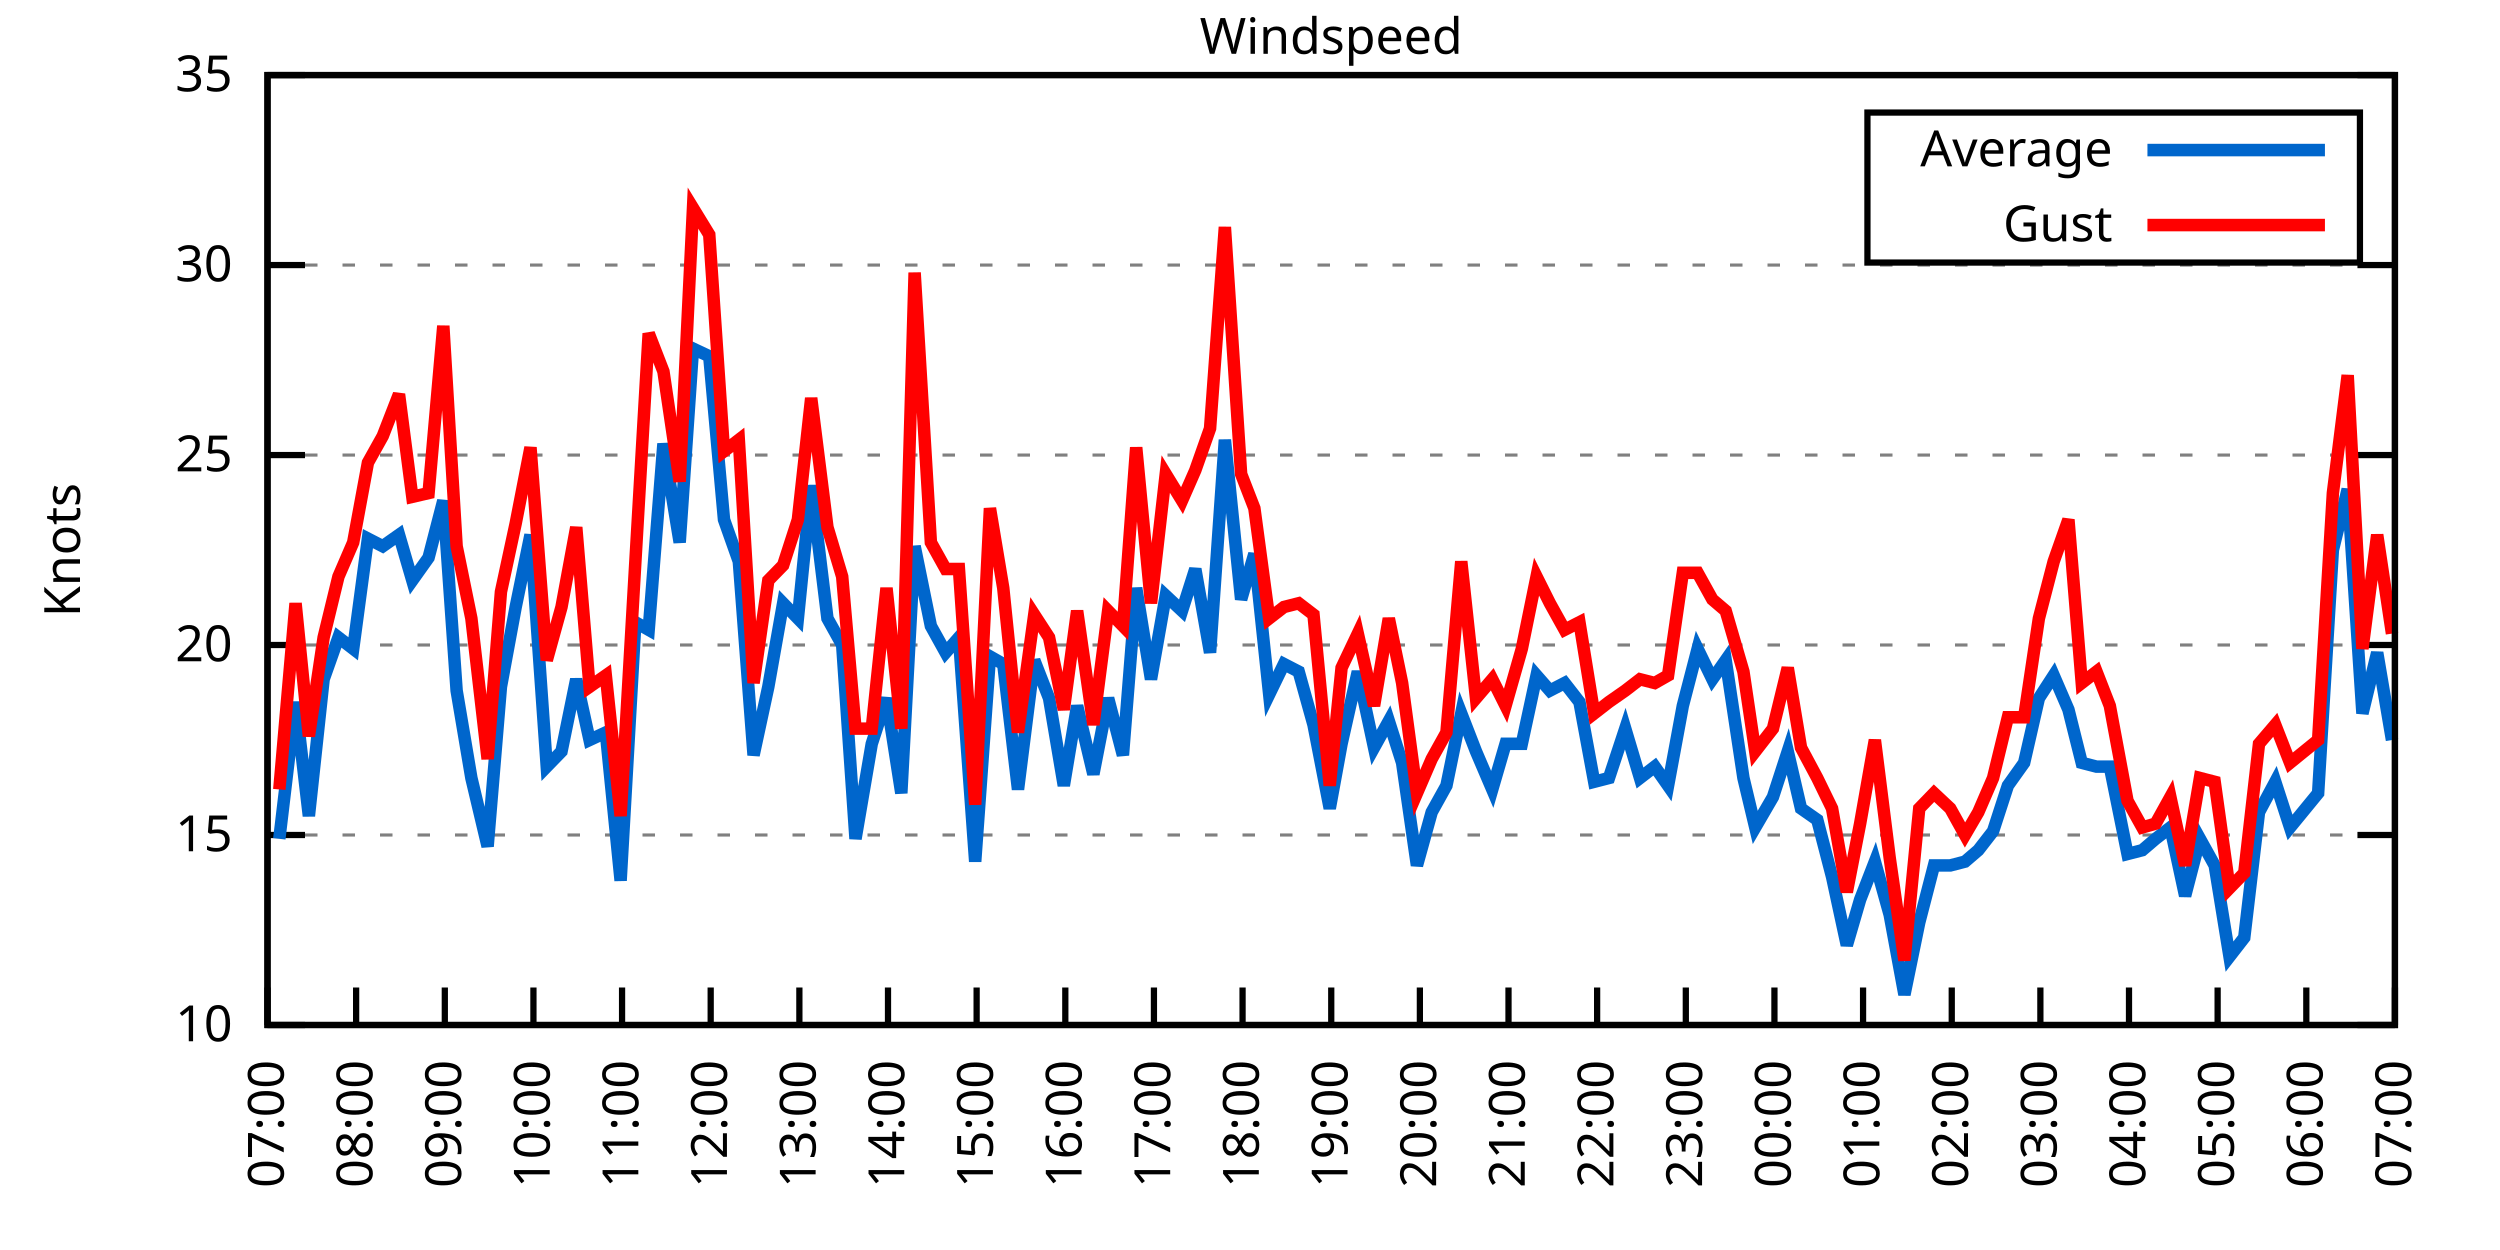
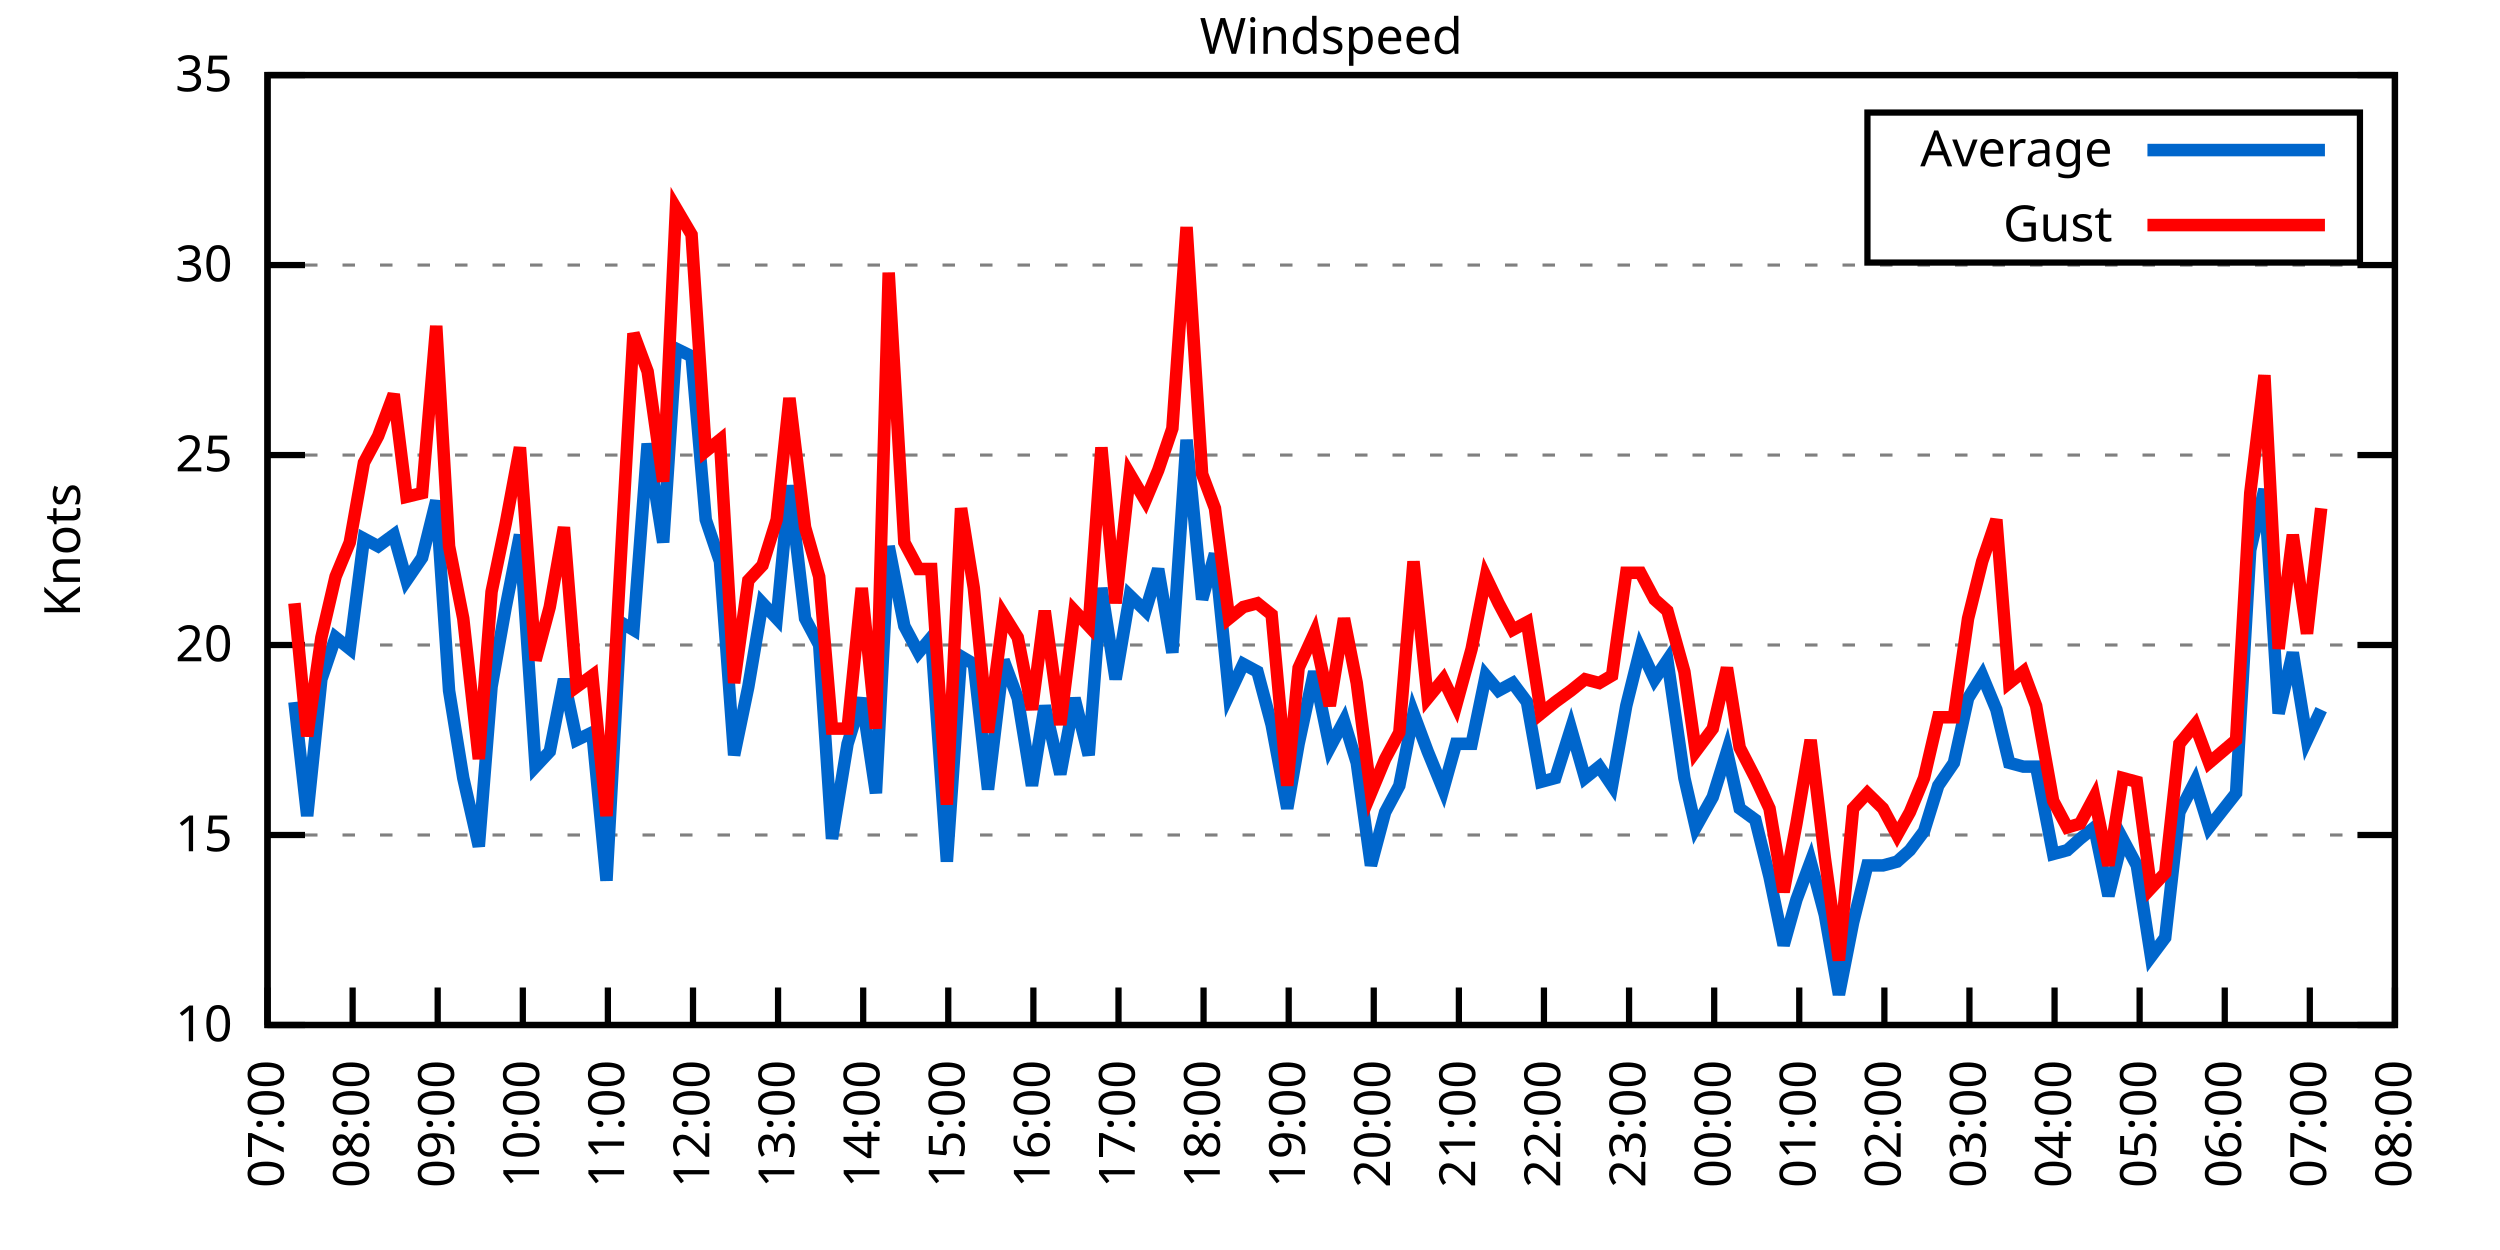
<svg xmlns="http://www.w3.org/2000/svg" xmlns:xlink="http://www.w3.org/1999/xlink" width="400" height="200" viewBox="0 0 400 200">
  <g id="gnuplot_canvas">
    <rect x="0" y="0" width="400" height="200" fill="none" />
    <defs>
      <circle id="gpDot" r="0.5" stroke-width="0.5" stroke="currentColor" />
      <path id="gpPt0" stroke-width="0.333" stroke="currentColor" d="M-1,0 h2 M0,-1 v2" />
      <path id="gpPt1" stroke-width="0.333" stroke="currentColor" d="M-1,-1 L1,1 M1,-1 L-1,1" />
      <path id="gpPt2" stroke-width="0.333" stroke="currentColor" d="M-1,0 L1,0 M0,-1 L0,1 M-1,-1 L1,1 M-1,1 L1,-1" />
      <rect id="gpPt3" stroke-width="0.333" stroke="currentColor" x="-1" y="-1" width="2" height="2" />
      <rect id="gpPt4" stroke-width="0.333" stroke="currentColor" fill="currentColor" x="-1" y="-1" width="2" height="2" />
      <circle id="gpPt5" stroke-width="0.333" stroke="currentColor" cx="0" cy="0" r="1" />
      <use xlink:href="#gpPt5" id="gpPt6" fill="currentColor" stroke="none" />
      <path id="gpPt7" stroke-width="0.333" stroke="currentColor" d="M0,-1.33 L-1.33,0.67 L1.33,0.67 z" />
      <use xlink:href="#gpPt7" id="gpPt8" fill="currentColor" stroke="none" />
      <use xlink:href="#gpPt7" id="gpPt9" stroke="currentColor" transform="rotate(180)" />
      <use xlink:href="#gpPt9" id="gpPt10" fill="currentColor" stroke="none" />
      <use xlink:href="#gpPt3" id="gpPt11" stroke="currentColor" transform="rotate(45)" />
      <use xlink:href="#gpPt11" id="gpPt12" fill="currentColor" stroke="none" />
      <path id="gpPt13" stroke-width="0.333" stroke="currentColor" d="M0,1.330 L1.265,0.411 L0.782,-1.067 L-0.782,-1.076 L-1.265,0.411 z" />
      <use xlink:href="#gpPt13" id="gpPt14" fill="currentColor" stroke="none" />
      <filter id="textbox" filterUnits="objectBoundingBox" x="0" y="0" height="1" width="1">
        <feFlood flood-color="white" flood-opacity="1" result="bgnd" />
        <feComposite in="SourceGraphic" in2="bgnd" operator="atop" />
      </filter>
      <filter id="greybox" filterUnits="objectBoundingBox" x="0" y="0" height="1" width="1">
        <feFlood flood-color="lightgrey" flood-opacity="1" result="grey" />
        <feComposite in="SourceGraphic" in2="grey" operator="atop" />
      </filter>
    </defs>
    <g fill="none" color="white" stroke="currentColor" stroke-width="1.00" stroke-linecap="butt" stroke-linejoin="miter">
</g>
    <g fill="none" color="black" stroke="currentColor" stroke-width="1.00" stroke-linecap="butt" stroke-linejoin="miter">
      <g stroke="none" shape-rendering="crispEdges">
        <polygon fill="rgb(255, 255, 255)" points="42.80,164.00 383.18,164.00 383.18,12.02 42.80,12.02 " />
      </g>
    </g>
    <g fill="none" color="black" stroke="currentColor" stroke-width="1.00" stroke-linecap="butt" stroke-linejoin="miter">
</g>
    <g fill="none" color="black" stroke="black" stroke-width="0.50" stroke-linecap="butt" stroke-linejoin="miter">
</g>
    <g fill="none" color="gray" stroke="currentColor" stroke-width="0.50" stroke-linecap="butt" stroke-linejoin="miter">
      <path stroke="gray" stroke-dasharray="2,4" class="gridline" d="M42.80,164.00 L383.19,164.00  " />
    </g>
    <g fill="none" color="gray" stroke="gray" stroke-width="1.00" stroke-linecap="butt" stroke-linejoin="miter">
</g>
    <g fill="none" color="black" stroke="currentColor" stroke-width="1.00" stroke-linecap="butt" stroke-linejoin="miter">
      <path stroke="black" d="M42.80,164.00 L48.80,164.00 M383.19,164.00 L377.19,164.00  " />
      <g transform="translate(37.20,166.60)" stroke="none" fill="black" font-family="Sans" font-size="8.00" text-anchor="end">
        <text>
          <tspan font-family="Sans"> 10</tspan>
        </text>
      </g>
    </g>
    <g fill="none" color="black" stroke="currentColor" stroke-width="1.00" stroke-linecap="butt" stroke-linejoin="miter">
</g>
    <g fill="none" color="black" stroke="black" stroke-width="0.50" stroke-linecap="butt" stroke-linejoin="miter">
</g>
    <g fill="none" color="gray" stroke="currentColor" stroke-width="0.50" stroke-linecap="butt" stroke-linejoin="miter">
      <path stroke="gray" stroke-dasharray="2,4" class="gridline" d="M42.80,133.60 L383.19,133.60  " />
    </g>
    <g fill="none" color="gray" stroke="gray" stroke-width="1.00" stroke-linecap="butt" stroke-linejoin="miter">
</g>
    <g fill="none" color="black" stroke="currentColor" stroke-width="1.00" stroke-linecap="butt" stroke-linejoin="miter">
      <path stroke="black" d="M42.80,133.60 L48.80,133.60 M383.19,133.60 L377.19,133.60  " />
      <g transform="translate(37.20,136.20)" stroke="none" fill="black" font-family="Sans" font-size="8.00" text-anchor="end">
        <text>
          <tspan font-family="Sans"> 15</tspan>
        </text>
      </g>
    </g>
    <g fill="none" color="black" stroke="currentColor" stroke-width="1.00" stroke-linecap="butt" stroke-linejoin="miter">
</g>
    <g fill="none" color="black" stroke="black" stroke-width="0.50" stroke-linecap="butt" stroke-linejoin="miter">
</g>
    <g fill="none" color="gray" stroke="currentColor" stroke-width="0.50" stroke-linecap="butt" stroke-linejoin="miter">
      <path stroke="gray" stroke-dasharray="2,4" class="gridline" d="M42.80,103.20 L383.19,103.20  " />
    </g>
    <g fill="none" color="gray" stroke="gray" stroke-width="1.00" stroke-linecap="butt" stroke-linejoin="miter">
</g>
    <g fill="none" color="black" stroke="currentColor" stroke-width="1.00" stroke-linecap="butt" stroke-linejoin="miter">
      <path stroke="black" d="M42.80,103.20 L48.80,103.20 M383.19,103.20 L377.19,103.20  " />
      <g transform="translate(37.20,105.80)" stroke="none" fill="black" font-family="Sans" font-size="8.00" text-anchor="end">
        <text>
          <tspan font-family="Sans"> 20</tspan>
        </text>
      </g>
    </g>
    <g fill="none" color="black" stroke="currentColor" stroke-width="1.00" stroke-linecap="butt" stroke-linejoin="miter">
</g>
    <g fill="none" color="black" stroke="black" stroke-width="0.50" stroke-linecap="butt" stroke-linejoin="miter">
</g>
    <g fill="none" color="gray" stroke="currentColor" stroke-width="0.50" stroke-linecap="butt" stroke-linejoin="miter">
      <path stroke="gray" stroke-dasharray="2,4" class="gridline" d="M42.80,72.81 L383.19,72.81  " />
    </g>
    <g fill="none" color="gray" stroke="gray" stroke-width="1.00" stroke-linecap="butt" stroke-linejoin="miter">
</g>
    <g fill="none" color="black" stroke="currentColor" stroke-width="1.00" stroke-linecap="butt" stroke-linejoin="miter">
      <path stroke="black" d="M42.80,72.81 L48.80,72.81 M383.19,72.81 L377.19,72.81  " />
      <g transform="translate(37.20,75.41)" stroke="none" fill="black" font-family="Sans" font-size="8.00" text-anchor="end">
        <text>
          <tspan font-family="Sans"> 25</tspan>
        </text>
      </g>
    </g>
    <g fill="none" color="black" stroke="currentColor" stroke-width="1.00" stroke-linecap="butt" stroke-linejoin="miter">
</g>
    <g fill="none" color="black" stroke="black" stroke-width="0.50" stroke-linecap="butt" stroke-linejoin="miter">
</g>
    <g fill="none" color="gray" stroke="currentColor" stroke-width="0.50" stroke-linecap="butt" stroke-linejoin="miter">
      <path stroke="gray" stroke-dasharray="2,4" class="gridline" d="M42.80,42.41 L383.19,42.41  " />
    </g>
    <g fill="none" color="gray" stroke="gray" stroke-width="1.00" stroke-linecap="butt" stroke-linejoin="miter">
</g>
    <g fill="none" color="black" stroke="currentColor" stroke-width="1.00" stroke-linecap="butt" stroke-linejoin="miter">
      <path stroke="black" d="M42.80,42.41 L48.80,42.41 M383.19,42.41 L377.19,42.41  " />
      <g transform="translate(37.20,45.01)" stroke="none" fill="black" font-family="Sans" font-size="8.00" text-anchor="end">
        <text>
          <tspan font-family="Sans"> 30</tspan>
        </text>
      </g>
    </g>
    <g fill="none" color="black" stroke="currentColor" stroke-width="1.00" stroke-linecap="butt" stroke-linejoin="miter">
</g>
    <g fill="none" color="black" stroke="black" stroke-width="0.50" stroke-linecap="butt" stroke-linejoin="miter">
</g>
    <g fill="none" color="gray" stroke="currentColor" stroke-width="0.50" stroke-linecap="butt" stroke-linejoin="miter">
      <path stroke="gray" stroke-dasharray="2,4" class="gridline" d="M42.80,12.01 L383.19,12.01  " />
    </g>
    <g fill="none" color="gray" stroke="gray" stroke-width="1.00" stroke-linecap="butt" stroke-linejoin="miter">
</g>
    <g fill="none" color="black" stroke="currentColor" stroke-width="1.00" stroke-linecap="butt" stroke-linejoin="miter">
      <path stroke="black" d="M42.80,12.01 L48.80,12.01 M383.19,12.01 L377.19,12.01  " />
      <g transform="translate(37.20,14.61)" stroke="none" fill="black" font-family="Sans" font-size="8.00" text-anchor="end">
        <text>
          <tspan font-family="Sans"> 35</tspan>
        </text>
      </g>
    </g>
    <g fill="none" color="black" stroke="currentColor" stroke-width="1.00" stroke-linecap="butt" stroke-linejoin="miter">
      <path stroke="black" d="M42.80,164.00 L42.80,158.00  " />
      <g transform="translate(45.40,169.60) rotate(270.00)" stroke="none" fill="black" font-family="Sans" font-size="8.00" text-anchor="end">
        <text>
          <tspan font-family="Sans">07:00</tspan>
        </text>
      </g>
    </g>
    <g fill="none" color="black" stroke="currentColor" stroke-width="1.00" stroke-linecap="butt" stroke-linejoin="miter">
-       <path stroke="black" d="M56.98,164.00 L56.98,158.00  " />
-       <g transform="translate(59.58,169.60) rotate(270.00)" stroke="none" fill="black" font-family="Sans" font-size="8.00" text-anchor="end">
+       <path stroke="black" d="M56.42,164.00 L56.42,158.00  " />
+       <g transform="translate(59.02,169.60) rotate(270.00)" stroke="none" fill="black" font-family="Sans" font-size="8.00" text-anchor="end">
        <text>
          <tspan font-family="Sans">08:00</tspan>
        </text>
      </g>
    </g>
    <g fill="none" color="black" stroke="currentColor" stroke-width="1.00" stroke-linecap="butt" stroke-linejoin="miter">
-       <path stroke="black" d="M71.17,164.00 L71.17,158.00  " />
-       <g transform="translate(73.77,169.60) rotate(270.00)" stroke="none" fill="black" font-family="Sans" font-size="8.00" text-anchor="end">
+       <path stroke="black" d="M70.03,164.00 L70.03,158.00  " />
+       <g transform="translate(72.63,169.60) rotate(270.00)" stroke="none" fill="black" font-family="Sans" font-size="8.00" text-anchor="end">
        <text>
          <tspan font-family="Sans">09:00</tspan>
        </text>
      </g>
    </g>
    <g fill="none" color="black" stroke="currentColor" stroke-width="1.00" stroke-linecap="butt" stroke-linejoin="miter">
-       <path stroke="black" d="M85.35,164.00 L85.35,158.00  " />
-       <g transform="translate(87.95,169.60) rotate(270.00)" stroke="none" fill="black" font-family="Sans" font-size="8.00" text-anchor="end">
+       <path stroke="black" d="M83.65,164.00 L83.65,158.00  " />
+       <g transform="translate(86.25,169.60) rotate(270.00)" stroke="none" fill="black" font-family="Sans" font-size="8.00" text-anchor="end">
        <text>
          <tspan font-family="Sans">10:00</tspan>
        </text>
      </g>
    </g>
    <g fill="none" color="black" stroke="currentColor" stroke-width="1.00" stroke-linecap="butt" stroke-linejoin="miter">
-       <path stroke="black" d="M99.53,164.00 L99.53,158.00  " />
-       <g transform="translate(102.13,169.60) rotate(270.00)" stroke="none" fill="black" font-family="Sans" font-size="8.00" text-anchor="end">
+       <path stroke="black" d="M97.26,164.00 L97.26,158.00  " />
+       <g transform="translate(99.86,169.60) rotate(270.00)" stroke="none" fill="black" font-family="Sans" font-size="8.00" text-anchor="end">
        <text>
          <tspan font-family="Sans">11:00</tspan>
        </text>
      </g>
    </g>
    <g fill="none" color="black" stroke="currentColor" stroke-width="1.00" stroke-linecap="butt" stroke-linejoin="miter">
-       <path stroke="black" d="M113.71,164.00 L113.71,158.00  " />
-       <g transform="translate(116.31,169.60) rotate(270.00)" stroke="none" fill="black" font-family="Sans" font-size="8.00" text-anchor="end">
+       <path stroke="black" d="M110.88,164.00 L110.88,158.00  " />
+       <g transform="translate(113.48,169.60) rotate(270.00)" stroke="none" fill="black" font-family="Sans" font-size="8.00" text-anchor="end">
        <text>
          <tspan font-family="Sans">12:00</tspan>
        </text>
      </g>
    </g>
    <g fill="none" color="black" stroke="currentColor" stroke-width="1.00" stroke-linecap="butt" stroke-linejoin="miter">
-       <path stroke="black" d="M127.90,164.00 L127.90,158.00  " />
-       <g transform="translate(130.50,169.60) rotate(270.00)" stroke="none" fill="black" font-family="Sans" font-size="8.00" text-anchor="end">
+       <path stroke="black" d="M124.49,164.00 L124.49,158.00  " />
+       <g transform="translate(127.09,169.60) rotate(270.00)" stroke="none" fill="black" font-family="Sans" font-size="8.00" text-anchor="end">
        <text>
          <tspan font-family="Sans">13:00</tspan>
        </text>
      </g>
    </g>
    <g fill="none" color="black" stroke="currentColor" stroke-width="1.00" stroke-linecap="butt" stroke-linejoin="miter">
-       <path stroke="black" d="M142.08,164.00 L142.08,158.00  " />
-       <g transform="translate(144.68,169.60) rotate(270.00)" stroke="none" fill="black" font-family="Sans" font-size="8.00" text-anchor="end">
+       <path stroke="black" d="M138.11,164.00 L138.11,158.00  " />
+       <g transform="translate(140.71,169.60) rotate(270.00)" stroke="none" fill="black" font-family="Sans" font-size="8.00" text-anchor="end">
        <text>
          <tspan font-family="Sans">14:00</tspan>
        </text>
      </g>
    </g>
    <g fill="none" color="black" stroke="currentColor" stroke-width="1.00" stroke-linecap="butt" stroke-linejoin="miter">
-       <path stroke="black" d="M156.26,164.00 L156.26,158.00  " />
-       <g transform="translate(158.86,169.60) rotate(270.00)" stroke="none" fill="black" font-family="Sans" font-size="8.00" text-anchor="end">
+       <path stroke="black" d="M151.72,164.00 L151.72,158.00  " />
+       <g transform="translate(154.32,169.60) rotate(270.00)" stroke="none" fill="black" font-family="Sans" font-size="8.00" text-anchor="end">
        <text>
          <tspan font-family="Sans">15:00</tspan>
        </text>
      </g>
    </g>
    <g fill="none" color="black" stroke="currentColor" stroke-width="1.00" stroke-linecap="butt" stroke-linejoin="miter">
-       <path stroke="black" d="M170.45,164.00 L170.45,158.00  " />
-       <g transform="translate(173.05,169.60) rotate(270.00)" stroke="none" fill="black" font-family="Sans" font-size="8.00" text-anchor="end">
+       <path stroke="black" d="M165.34,164.00 L165.34,158.00  " />
+       <g transform="translate(167.94,169.60) rotate(270.00)" stroke="none" fill="black" font-family="Sans" font-size="8.00" text-anchor="end">
        <text>
          <tspan font-family="Sans">16:00</tspan>
        </text>
      </g>
    </g>
    <g fill="none" color="black" stroke="currentColor" stroke-width="1.00" stroke-linecap="butt" stroke-linejoin="miter">
-       <path stroke="black" d="M184.63,164.00 L184.63,158.00  " />
-       <g transform="translate(187.23,169.60) rotate(270.00)" stroke="none" fill="black" font-family="Sans" font-size="8.00" text-anchor="end">
+       <path stroke="black" d="M178.96,164.00 L178.96,158.00  " />
+       <g transform="translate(181.56,169.60) rotate(270.00)" stroke="none" fill="black" font-family="Sans" font-size="8.00" text-anchor="end">
        <text>
          <tspan font-family="Sans">17:00</tspan>
        </text>
      </g>
    </g>
    <g fill="none" color="black" stroke="currentColor" stroke-width="1.00" stroke-linecap="butt" stroke-linejoin="miter">
-       <path stroke="black" d="M198.81,164.00 L198.81,158.00  " />
-       <g transform="translate(201.41,169.60) rotate(270.00)" stroke="none" fill="black" font-family="Sans" font-size="8.00" text-anchor="end">
+       <path stroke="black" d="M192.57,164.00 L192.57,158.00  " />
+       <g transform="translate(195.17,169.60) rotate(270.00)" stroke="none" fill="black" font-family="Sans" font-size="8.00" text-anchor="end">
        <text>
          <tspan font-family="Sans">18:00</tspan>
        </text>
      </g>
    </g>
    <g fill="none" color="black" stroke="currentColor" stroke-width="1.00" stroke-linecap="butt" stroke-linejoin="miter">
-       <path stroke="black" d="M213.00,164.00 L213.00,158.00  " />
-       <g transform="translate(215.60,169.60) rotate(270.00)" stroke="none" fill="black" font-family="Sans" font-size="8.00" text-anchor="end">
+       <path stroke="black" d="M206.19,164.00 L206.19,158.00  " />
+       <g transform="translate(208.79,169.60) rotate(270.00)" stroke="none" fill="black" font-family="Sans" font-size="8.00" text-anchor="end">
        <text>
          <tspan font-family="Sans">19:00</tspan>
        </text>
      </g>
    </g>
    <g fill="none" color="black" stroke="currentColor" stroke-width="1.00" stroke-linecap="butt" stroke-linejoin="miter">
-       <path stroke="black" d="M227.18,164.00 L227.18,158.00  " />
-       <g transform="translate(229.78,169.60) rotate(270.00)" stroke="none" fill="black" font-family="Sans" font-size="8.00" text-anchor="end">
+       <path stroke="black" d="M219.80,164.00 L219.80,158.00  " />
+       <g transform="translate(222.40,169.60) rotate(270.00)" stroke="none" fill="black" font-family="Sans" font-size="8.00" text-anchor="end">
        <text>
          <tspan font-family="Sans">20:00</tspan>
        </text>
      </g>
    </g>
    <g fill="none" color="black" stroke="currentColor" stroke-width="1.00" stroke-linecap="butt" stroke-linejoin="miter">
-       <path stroke="black" d="M241.36,164.00 L241.36,158.00  " />
-       <g transform="translate(243.96,169.60) rotate(270.00)" stroke="none" fill="black" font-family="Sans" font-size="8.00" text-anchor="end">
+       <path stroke="black" d="M233.42,164.00 L233.42,158.00  " />
+       <g transform="translate(236.02,169.60) rotate(270.00)" stroke="none" fill="black" font-family="Sans" font-size="8.00" text-anchor="end">
        <text>
          <tspan font-family="Sans">21:00</tspan>
        </text>
      </g>
    </g>
    <g fill="none" color="black" stroke="currentColor" stroke-width="1.00" stroke-linecap="butt" stroke-linejoin="miter">
-       <path stroke="black" d="M255.54,164.00 L255.54,158.00  " />
-       <g transform="translate(258.14,169.60) rotate(270.00)" stroke="none" fill="black" font-family="Sans" font-size="8.00" text-anchor="end">
+       <path stroke="black" d="M247.03,164.00 L247.03,158.00  " />
+       <g transform="translate(249.63,169.60) rotate(270.00)" stroke="none" fill="black" font-family="Sans" font-size="8.00" text-anchor="end">
        <text>
          <tspan font-family="Sans">22:00</tspan>
        </text>
      </g>
    </g>
    <g fill="none" color="black" stroke="currentColor" stroke-width="1.00" stroke-linecap="butt" stroke-linejoin="miter">
-       <path stroke="black" d="M269.73,164.00 L269.73,158.00  " />
-       <g transform="translate(272.33,169.60) rotate(270.00)" stroke="none" fill="black" font-family="Sans" font-size="8.00" text-anchor="end">
+       <path stroke="black" d="M260.65,164.00 L260.65,158.00  " />
+       <g transform="translate(263.25,169.60) rotate(270.00)" stroke="none" fill="black" font-family="Sans" font-size="8.00" text-anchor="end">
        <text>
          <tspan font-family="Sans">23:00</tspan>
        </text>
      </g>
    </g>
    <g fill="none" color="black" stroke="currentColor" stroke-width="1.00" stroke-linecap="butt" stroke-linejoin="miter">
-       <path stroke="black" d="M283.91,164.00 L283.91,158.00  " />
-       <g transform="translate(286.51,169.60) rotate(270.00)" stroke="none" fill="black" font-family="Sans" font-size="8.00" text-anchor="end">
+       <path stroke="black" d="M274.27,164.00 L274.27,158.00  " />
+       <g transform="translate(276.87,169.60) rotate(270.00)" stroke="none" fill="black" font-family="Sans" font-size="8.00" text-anchor="end">
        <text>
          <tspan font-family="Sans">00:00</tspan>
        </text>
      </g>
    </g>
    <g fill="none" color="black" stroke="currentColor" stroke-width="1.00" stroke-linecap="butt" stroke-linejoin="miter">
-       <path stroke="black" d="M298.09,164.00 L298.09,158.00  " />
-       <g transform="translate(300.69,169.60) rotate(270.00)" stroke="none" fill="black" font-family="Sans" font-size="8.00" text-anchor="end">
+       <path stroke="black" d="M287.88,164.00 L287.88,158.00  " />
+       <g transform="translate(290.48,169.60) rotate(270.00)" stroke="none" fill="black" font-family="Sans" font-size="8.00" text-anchor="end">
        <text>
          <tspan font-family="Sans">01:00</tspan>
        </text>
      </g>
    </g>
    <g fill="none" color="black" stroke="currentColor" stroke-width="1.00" stroke-linecap="butt" stroke-linejoin="miter">
-       <path stroke="black" d="M312.28,164.00 L312.28,158.00  " />
-       <g transform="translate(314.88,169.60) rotate(270.00)" stroke="none" fill="black" font-family="Sans" font-size="8.00" text-anchor="end">
+       <path stroke="black" d="M301.50,164.00 L301.50,158.00  " />
+       <g transform="translate(304.10,169.60) rotate(270.00)" stroke="none" fill="black" font-family="Sans" font-size="8.00" text-anchor="end">
        <text>
          <tspan font-family="Sans">02:00</tspan>
        </text>
      </g>
    </g>
    <g fill="none" color="black" stroke="currentColor" stroke-width="1.00" stroke-linecap="butt" stroke-linejoin="miter">
-       <path stroke="black" d="M326.46,164.00 L326.46,158.00  " />
-       <g transform="translate(329.06,169.60) rotate(270.00)" stroke="none" fill="black" font-family="Sans" font-size="8.00" text-anchor="end">
+       <path stroke="black" d="M315.11,164.00 L315.11,158.00  " />
+       <g transform="translate(317.71,169.60) rotate(270.00)" stroke="none" fill="black" font-family="Sans" font-size="8.00" text-anchor="end">
        <text>
          <tspan font-family="Sans">03:00</tspan>
        </text>
      </g>
    </g>
    <g fill="none" color="black" stroke="currentColor" stroke-width="1.00" stroke-linecap="butt" stroke-linejoin="miter">
-       <path stroke="black" d="M340.64,164.00 L340.64,158.00  " />
-       <g transform="translate(343.24,169.60) rotate(270.00)" stroke="none" fill="black" font-family="Sans" font-size="8.00" text-anchor="end">
+       <path stroke="black" d="M328.73,164.00 L328.73,158.00  " />
+       <g transform="translate(331.33,169.60) rotate(270.00)" stroke="none" fill="black" font-family="Sans" font-size="8.00" text-anchor="end">
        <text>
          <tspan font-family="Sans">04:00</tspan>
        </text>
      </g>
    </g>
    <g fill="none" color="black" stroke="currentColor" stroke-width="1.00" stroke-linecap="butt" stroke-linejoin="miter">
-       <path stroke="black" d="M354.82,164.00 L354.82,158.00  " />
-       <g transform="translate(357.42,169.60) rotate(270.00)" stroke="none" fill="black" font-family="Sans" font-size="8.00" text-anchor="end">
+       <path stroke="black" d="M342.34,164.00 L342.34,158.00  " />
+       <g transform="translate(344.94,169.60) rotate(270.00)" stroke="none" fill="black" font-family="Sans" font-size="8.00" text-anchor="end">
        <text>
          <tspan font-family="Sans">05:00</tspan>
        </text>
      </g>
    </g>
    <g fill="none" color="black" stroke="currentColor" stroke-width="1.00" stroke-linecap="butt" stroke-linejoin="miter">
-       <path stroke="black" d="M369.01,164.00 L369.01,158.00  " />
-       <g transform="translate(371.61,169.60) rotate(270.00)" stroke="none" fill="black" font-family="Sans" font-size="8.00" text-anchor="end">
+       <path stroke="black" d="M355.96,164.00 L355.96,158.00  " />
+       <g transform="translate(358.56,169.60) rotate(270.00)" stroke="none" fill="black" font-family="Sans" font-size="8.00" text-anchor="end">
        <text>
          <tspan font-family="Sans">06:00</tspan>
+         </text>
+       </g>
+     </g>
+     <g fill="none" color="black" stroke="currentColor" stroke-width="1.00" stroke-linecap="butt" stroke-linejoin="miter">
+       <path stroke="black" d="M369.57,164.00 L369.57,158.00  " />
+       <g transform="translate(372.17,169.60) rotate(270.00)" stroke="none" fill="black" font-family="Sans" font-size="8.00" text-anchor="end">
+         <text>
+           <tspan font-family="Sans">07:00</tspan>
        </text>
      </g>
    </g>
    <g fill="none" color="black" stroke="currentColor" stroke-width="1.00" stroke-linecap="butt" stroke-linejoin="miter">
      <path stroke="black" d="M383.19,164.00 L383.19,158.00  " />
      <g transform="translate(385.79,169.60) rotate(270.00)" stroke="none" fill="black" font-family="Sans" font-size="8.00" text-anchor="end">
        <text>
-           <tspan font-family="Sans">07:00</tspan>
+           <tspan font-family="Sans">08:00</tspan>
        </text>
      </g>
    </g>
    <g fill="none" color="black" stroke="currentColor" stroke-width="1.00" stroke-linecap="butt" stroke-linejoin="miter">
</g>
    <g fill="none" color="black" stroke="currentColor" stroke-width="1.00" stroke-linecap="butt" stroke-linejoin="miter">
      <path stroke="black" d="M42.80,12.01 L42.80,164.00 L383.19,164.00 L383.19,12.01 L42.80,12.01 Z  " />
    </g>
    <g fill="none" color="black" stroke="currentColor" stroke-width="1.00" stroke-linecap="butt" stroke-linejoin="miter">
</g>
    <g fill="none" color="black" stroke="currentColor" stroke-width="1.00" stroke-linecap="butt" stroke-linejoin="miter">
      <path stroke="black" d="M298.79,42.01 L298.79,18.01 L377.59,18.01 L377.59,42.01 L298.79,42.01 Z  " />
    </g>
    <g id="Windspeed_plot_1">
      <g fill="none" color="white" stroke="black" stroke-width="2.00" stroke-linecap="butt" stroke-linejoin="miter">
</g>
      <g fill="none" color="black" stroke="currentColor" stroke-width="2.00" stroke-linecap="butt" stroke-linejoin="miter">
        <g transform="translate(337.99,26.61)" stroke="none" fill="black" font-family="Sans" font-size="8.00" text-anchor="end">
          <text>
            <tspan font-family="Sans">Average</tspan>
          </text>
        </g>
      </g>
      <g fill="none" color="black" stroke="currentColor" stroke-width="2.00" stroke-linecap="butt" stroke-linejoin="miter">
-         <path stroke="rgb(  0, 102, 204)" d="M343.59,24.01 L371.99,24.01 M44.69,134.21 L47.29,112.32 L49.42,130.56 L51.78,108.68 L54.15,101.99 L56.51,103.81   L58.87,86.18 L61.24,87.40 L63.84,85.57 L65.97,92.87 L68.57,89.22 L70.93,80.10 L73.06,110.50 L75.42,124.48   L78.02,135.43 L80.15,109.89 L82.51,97.12 L84.88,85.57 L87.48,122.66 L89.84,120.23 L92.20,108.68 L94.33,118.40   L96.93,117.19 L99.30,140.90 L101.66,99.56 L103.79,100.77 L106.15,70.98 L108.75,86.79 L110.88,55.78 L113.48,57.00   L115.84,83.14 L118.21,89.83 L120.57,120.83 L122.93,109.89 L125.30,96.52 L127.66,98.95 L129.79,77.67 L132.39,98.95   L134.75,103.20 L136.88,134.21 L139.48,119.01 L141.84,111.72 L144.21,126.91 L146.34,87.40 L148.94,100.16 L151.30,104.42   L153.43,101.99 L156.03,137.86 L158.39,105.03 L160.52,106.24 L162.88,126.31 L165.48,105.64 L167.85,111.72 L170.21,125.70   L172.34,112.93 L174.94,123.87 L177.30,111.72 L179.67,120.83 L181.79,94.08 L184.16,108.68 L186.52,95.30 L189.12,97.73   L191.25,91.04 L193.61,104.42 L195.98,70.37 L198.58,95.91 L200.70,88.61 L203.07,111.11 L205.43,106.24 L207.79,107.46   L210.16,115.97 L212.76,129.35 L214.65,119.01 L217.25,107.46 L219.85,119.62 L222.21,115.36 L224.34,122.05 L226.71,138.47   L229.07,129.95 L231.43,125.70 L233.80,114.15 L236.16,120.23 L238.76,126.31 L240.89,119.01 L243.49,119.01 L245.85,108.07   L247.98,110.50 L250.34,109.28 L252.71,112.32 L255.07,125.09 L257.43,124.48 L260.04,116.58 L262.40,124.48 L264.76,122.66   L266.89,125.70 L269.25,112.93 L271.62,103.81 L273.98,108.68 L276.11,105.64 L278.95,124.48 L280.84,132.39 L283.67,127.52   L286.04,120.23 L288.16,129.35 L290.76,131.17 L293.13,140.29 L295.49,151.23 L297.62,143.94 L299.98,137.86 L302.35,146.37   L304.71,159.14 L307.08,147.59 L309.44,138.47 L312.04,138.47 L314.40,137.86 L316.53,136.03 L318.89,132.99 L321.26,125.70   L323.86,122.05 L326.22,111.72 L328.59,108.07 L330.95,113.54 L333.08,122.05 L335.44,122.66 L337.57,122.66 L340.40,136.64   L342.77,136.03 L344.90,134.21 L347.26,132.39 L349.62,143.33 L351.99,134.21 L354.35,138.47 L356.72,153.06 L359.08,150.02   L361.44,129.95 L364.04,125.09 L366.41,132.39 L370.90,126.91 L373.26,88.00 L375.63,78.28 L377.99,114.15 L380.35,104.42   L382.72,118.40  " />
+         <path stroke="rgb(  0, 102, 204)" d="M343.59,24.01 L371.99,24.01 M47.11,112.32 L49.15,130.56 L51.42,108.68 L53.69,101.99 L55.96,103.81 L58.23,86.18   L60.50,87.40 L63.00,85.57 L65.04,92.87 L67.54,89.22 L69.80,80.10 L71.85,110.50 L74.12,124.48 L76.61,135.43   L78.65,109.89 L80.92,97.12 L83.19,85.57 L85.69,122.66 L87.96,120.23 L90.23,108.68 L92.27,118.40 L94.77,117.19   L97.04,140.90 L99.30,99.56 L101.35,100.77 L103.62,70.98 L106.11,86.79 L108.15,55.78 L110.65,57.00 L112.92,83.14   L115.19,89.83 L117.46,120.83 L119.73,109.89 L122.00,96.52 L124.27,98.95 L126.31,77.67 L128.81,98.95 L131.07,103.20   L133.12,134.21 L135.61,119.01 L137.88,111.72 L140.15,126.91 L142.19,87.40 L144.69,100.16 L146.96,104.42 L149.00,101.99   L151.50,137.86 L153.77,105.03 L155.81,106.24 L158.08,126.31 L160.57,105.64 L162.84,111.72 L165.11,125.70 L167.16,112.93   L169.65,123.87 L171.92,111.72 L174.19,120.83 L176.23,94.08 L178.50,108.68 L180.77,95.30 L183.27,97.73 L185.31,91.04   L187.58,104.42 L189.85,70.37 L192.34,95.91 L194.39,88.61 L196.66,111.11 L198.93,106.24 L201.19,107.46 L203.46,115.97   L205.96,129.35 L207.78,119.01 L210.27,107.46 L212.77,119.62 L215.04,115.36 L217.08,122.05 L219.35,138.47 L221.62,129.95   L223.89,125.70 L226.16,114.15 L228.43,120.23 L230.92,126.31 L232.96,119.01 L235.46,119.01 L237.73,108.07 L239.77,110.50   L242.04,109.28 L244.31,112.32 L246.58,125.09 L248.85,124.48 L251.35,116.58 L253.61,124.48 L255.88,122.66 L257.93,125.70   L260.20,112.93 L262.47,103.81 L264.73,108.68 L266.78,105.64 L269.50,124.48 L271.32,132.39 L274.04,127.52 L276.31,120.23   L278.35,129.35 L280.85,131.17 L283.12,140.29 L285.38,151.23 L287.43,143.94 L289.70,137.86 L291.97,146.37 L294.23,159.14   L296.50,147.59 L298.77,138.47 L301.27,138.47 L303.54,137.86 L305.58,136.03 L307.85,132.99 L310.12,125.70 L312.62,122.05   L314.89,111.72 L317.15,108.07 L319.42,113.54 L321.47,122.05 L323.74,122.66 L325.78,122.66 L328.50,136.64 L330.77,136.03   L332.81,134.21 L335.08,132.39 L337.35,143.33 L339.62,134.21 L341.89,138.47 L344.16,153.06 L346.43,150.02 L348.70,129.95   L351.19,125.09 L353.46,132.39 L357.77,126.91 L360.04,88.00 L362.31,78.28 L364.58,114.15 L366.85,104.42 L369.12,118.40   L371.39,113.54  " />
      </g>
    </g>
    <g id="Windspeed_plot_2">
      <g fill="none" color="black" stroke="currentColor" stroke-width="2.00" stroke-linecap="butt" stroke-linejoin="miter">
        <g transform="translate(337.99,38.61)" stroke="none" fill="black" font-family="Sans" font-size="8.00" text-anchor="end">
          <text>
            <tspan font-family="Sans">Gust</tspan>
          </text>
        </g>
      </g>
      <g fill="none" color="black" stroke="currentColor" stroke-width="2.00" stroke-linecap="butt" stroke-linejoin="miter">
-         <path stroke="rgb(255,   0,   0)" d="M343.59,36.01 L371.99,36.01 M44.69,126.31 L47.29,96.52 L49.42,117.80 L51.78,101.99 L54.15,92.26 L56.51,86.79   L58.87,74.02 L61.24,69.77 L63.84,63.08 L65.97,79.49 L68.57,78.89 L70.93,52.14 L73.06,87.40 L75.42,98.95   L78.02,121.44 L80.15,94.69 L82.51,83.75 L84.88,71.59 L87.48,105.64 L89.84,97.12 L92.20,84.36 L94.33,109.89   L96.93,108.07 L99.30,130.56 L101.66,89.83 L103.79,53.35 L106.15,59.43 L108.75,77.06 L110.88,33.29 L113.48,37.54   L115.84,72.20 L118.21,70.37 L120.57,109.28 L122.93,92.87 L125.30,90.44 L127.66,83.14 L129.79,63.69 L132.39,84.36   L134.75,92.26 L136.88,116.58 L139.48,116.58 L141.84,94.08 L144.21,116.58 L146.34,43.62 L148.94,86.79 L151.30,91.04   L153.43,91.04 L156.03,128.74 L158.39,81.32 L160.52,94.08 L162.88,117.19 L165.48,98.34 L167.85,101.99 L170.21,113.54   L172.34,97.73 L174.94,115.97 L177.30,97.73 L179.67,100.16 L181.79,71.59 L184.16,96.52 L186.52,75.85 L189.12,80.10   L191.25,75.24 L193.61,68.55 L195.98,36.33 L198.58,75.85 L200.70,81.32 L203.07,98.95 L205.43,97.12 L207.79,96.52   L210.16,98.34 L212.76,125.70 L214.65,106.85 L217.25,101.38 L219.85,112.93 L222.21,98.95 L224.34,109.28 L226.71,126.91   L229.07,121.44 L231.43,117.19 L233.80,89.83 L236.16,111.72 L238.76,108.68 L240.89,112.93 L243.49,103.81 L245.85,92.26   L247.98,96.52 L250.34,100.77 L252.71,99.56 L255.07,114.15 L257.43,112.32 L260.04,110.50 L262.40,108.68 L264.76,109.28   L266.89,108.07 L269.25,91.65 L271.62,91.65 L273.98,95.91 L276.11,97.73 L278.95,107.46 L280.84,120.23 L283.67,116.58   L286.04,106.85 L288.16,119.62 L290.76,124.48 L293.13,129.35 L295.49,142.72 L297.62,131.78 L299.98,118.40 L302.35,137.25   L304.71,153.66 L307.08,129.35 L309.44,126.91 L312.04,129.35 L314.40,133.60 L316.53,129.95 L318.89,124.48 L321.26,114.76   L323.86,114.76 L326.22,98.95 L328.59,89.83 L330.95,83.14 L333.08,109.28 L335.44,107.46 L337.57,112.93 L340.40,128.13   L342.77,132.39 L344.90,131.78 L347.26,127.52 L349.62,138.47 L351.99,124.48 L354.35,125.09 L356.72,142.11 L359.08,139.68   L361.44,119.01 L364.04,115.97 L366.41,122.05 L370.90,118.40 L373.26,78.89 L375.63,60.04 L377.99,103.81 L380.35,85.57   L382.72,101.38  " />
+         <path stroke="rgb(255,   0,   0)" d="M343.59,36.01 L371.99,36.01 M47.11,96.52 L49.15,117.80 L51.42,101.99 L53.69,92.26 L55.96,86.79 L58.23,74.02   L60.50,69.77 L63.00,63.08 L65.04,79.49 L67.54,78.89 L69.80,52.14 L71.85,87.40 L74.12,98.95 L76.61,121.44   L78.65,94.69 L80.92,83.75 L83.19,71.59 L85.69,105.64 L87.96,97.12 L90.23,84.36 L92.27,109.89 L94.77,108.07   L97.04,130.56 L99.30,89.83 L101.35,53.35 L103.62,59.43 L106.11,77.06 L108.15,33.29 L110.65,37.54 L112.92,72.20   L115.19,70.37 L117.46,109.28 L119.73,92.87 L122.00,90.44 L124.27,83.14 L126.31,63.69 L128.81,84.36 L131.07,92.26   L133.12,116.58 L135.61,116.58 L137.88,94.08 L140.15,116.58 L142.19,43.62 L144.69,86.79 L146.96,91.04 L149.00,91.04   L151.50,128.74 L153.77,81.32 L155.81,94.08 L158.08,117.19 L160.57,98.34 L162.84,101.99 L165.11,113.54 L167.16,97.73   L169.65,115.97 L171.92,97.73 L174.19,100.16 L176.23,71.59 L178.50,96.52 L180.77,75.85 L183.27,80.10 L185.31,75.24   L187.58,68.55 L189.85,36.33 L192.34,75.85 L194.39,81.32 L196.66,98.95 L198.93,97.12 L201.19,96.52 L203.46,98.34   L205.96,125.70 L207.78,106.85 L210.27,101.38 L212.77,112.93 L215.04,98.95 L217.08,109.28 L219.35,126.91 L221.62,121.44   L223.89,117.19 L226.16,89.83 L228.43,111.72 L230.92,108.68 L232.96,112.93 L235.46,103.81 L237.73,92.26 L239.77,96.52   L242.04,100.77 L244.31,99.56 L246.58,114.15 L248.85,112.32 L251.35,110.50 L253.61,108.68 L255.88,109.28 L257.93,108.07   L260.20,91.65 L262.47,91.65 L264.73,95.91 L266.78,97.73 L269.50,107.46 L271.32,120.23 L274.04,116.58 L276.31,106.85   L278.35,119.62 L280.85,124.48 L283.12,129.35 L285.38,142.72 L287.43,131.78 L289.70,118.40 L291.97,137.25 L294.23,153.66   L296.50,129.35 L298.77,126.91 L301.27,129.35 L303.54,133.60 L305.58,129.95 L307.85,124.48 L310.12,114.76 L312.62,114.76   L314.89,98.95 L317.15,89.83 L319.42,83.14 L321.47,109.28 L323.74,107.46 L325.78,112.93 L328.50,128.13 L330.77,132.39   L332.81,131.78 L335.08,127.52 L337.35,138.47 L339.62,124.48 L341.89,125.09 L344.16,142.11 L346.43,139.68 L348.70,119.01   L351.19,115.97 L353.46,122.05 L357.77,118.40 L360.04,78.89 L362.31,60.04 L364.58,103.81 L366.85,85.57 L369.12,101.38   L371.39,81.32  " />
      </g>
    </g>
    <g fill="none" color="black" stroke="currentColor" stroke-width="2.00" stroke-linecap="butt" stroke-linejoin="miter">
</g>
    <g fill="none" color="black" stroke="black" stroke-width="1.00" stroke-linecap="butt" stroke-linejoin="miter">
</g>
    <g fill="none" color="black" stroke="currentColor" stroke-width="1.00" stroke-linecap="butt" stroke-linejoin="miter">
      <path stroke="black" d="M42.80,12.01 L42.80,164.00 L383.19,164.00 L383.19,12.01 L42.80,12.01 Z  " />
      <g transform="translate(12.80,88.01) rotate(270.00)" stroke="none" fill="black" font-family="Sans" font-size="8.00" text-anchor="middle">
        <text>
          <tspan font-family="Sans">Knots</tspan>
        </text>
      </g>
    </g>
    <g fill="none" color="black" stroke="currentColor" stroke-width="1.00" stroke-linecap="butt" stroke-linejoin="miter">
</g>
    <g fill="none" color="black" stroke="currentColor" stroke-width="1.00" stroke-linecap="butt" stroke-linejoin="miter">
      <g transform="translate(212.99,8.61)" stroke="none" fill="black" font-family="Sans" font-size="8.00" text-anchor="middle">
        <text>
          <tspan font-family="Sans">Windspeed</tspan>
        </text>
      </g>
    </g>
    <g fill="none" color="black" stroke="currentColor" stroke-width="1.00" stroke-linecap="butt" stroke-linejoin="miter">
</g>
  </g>
</svg>
